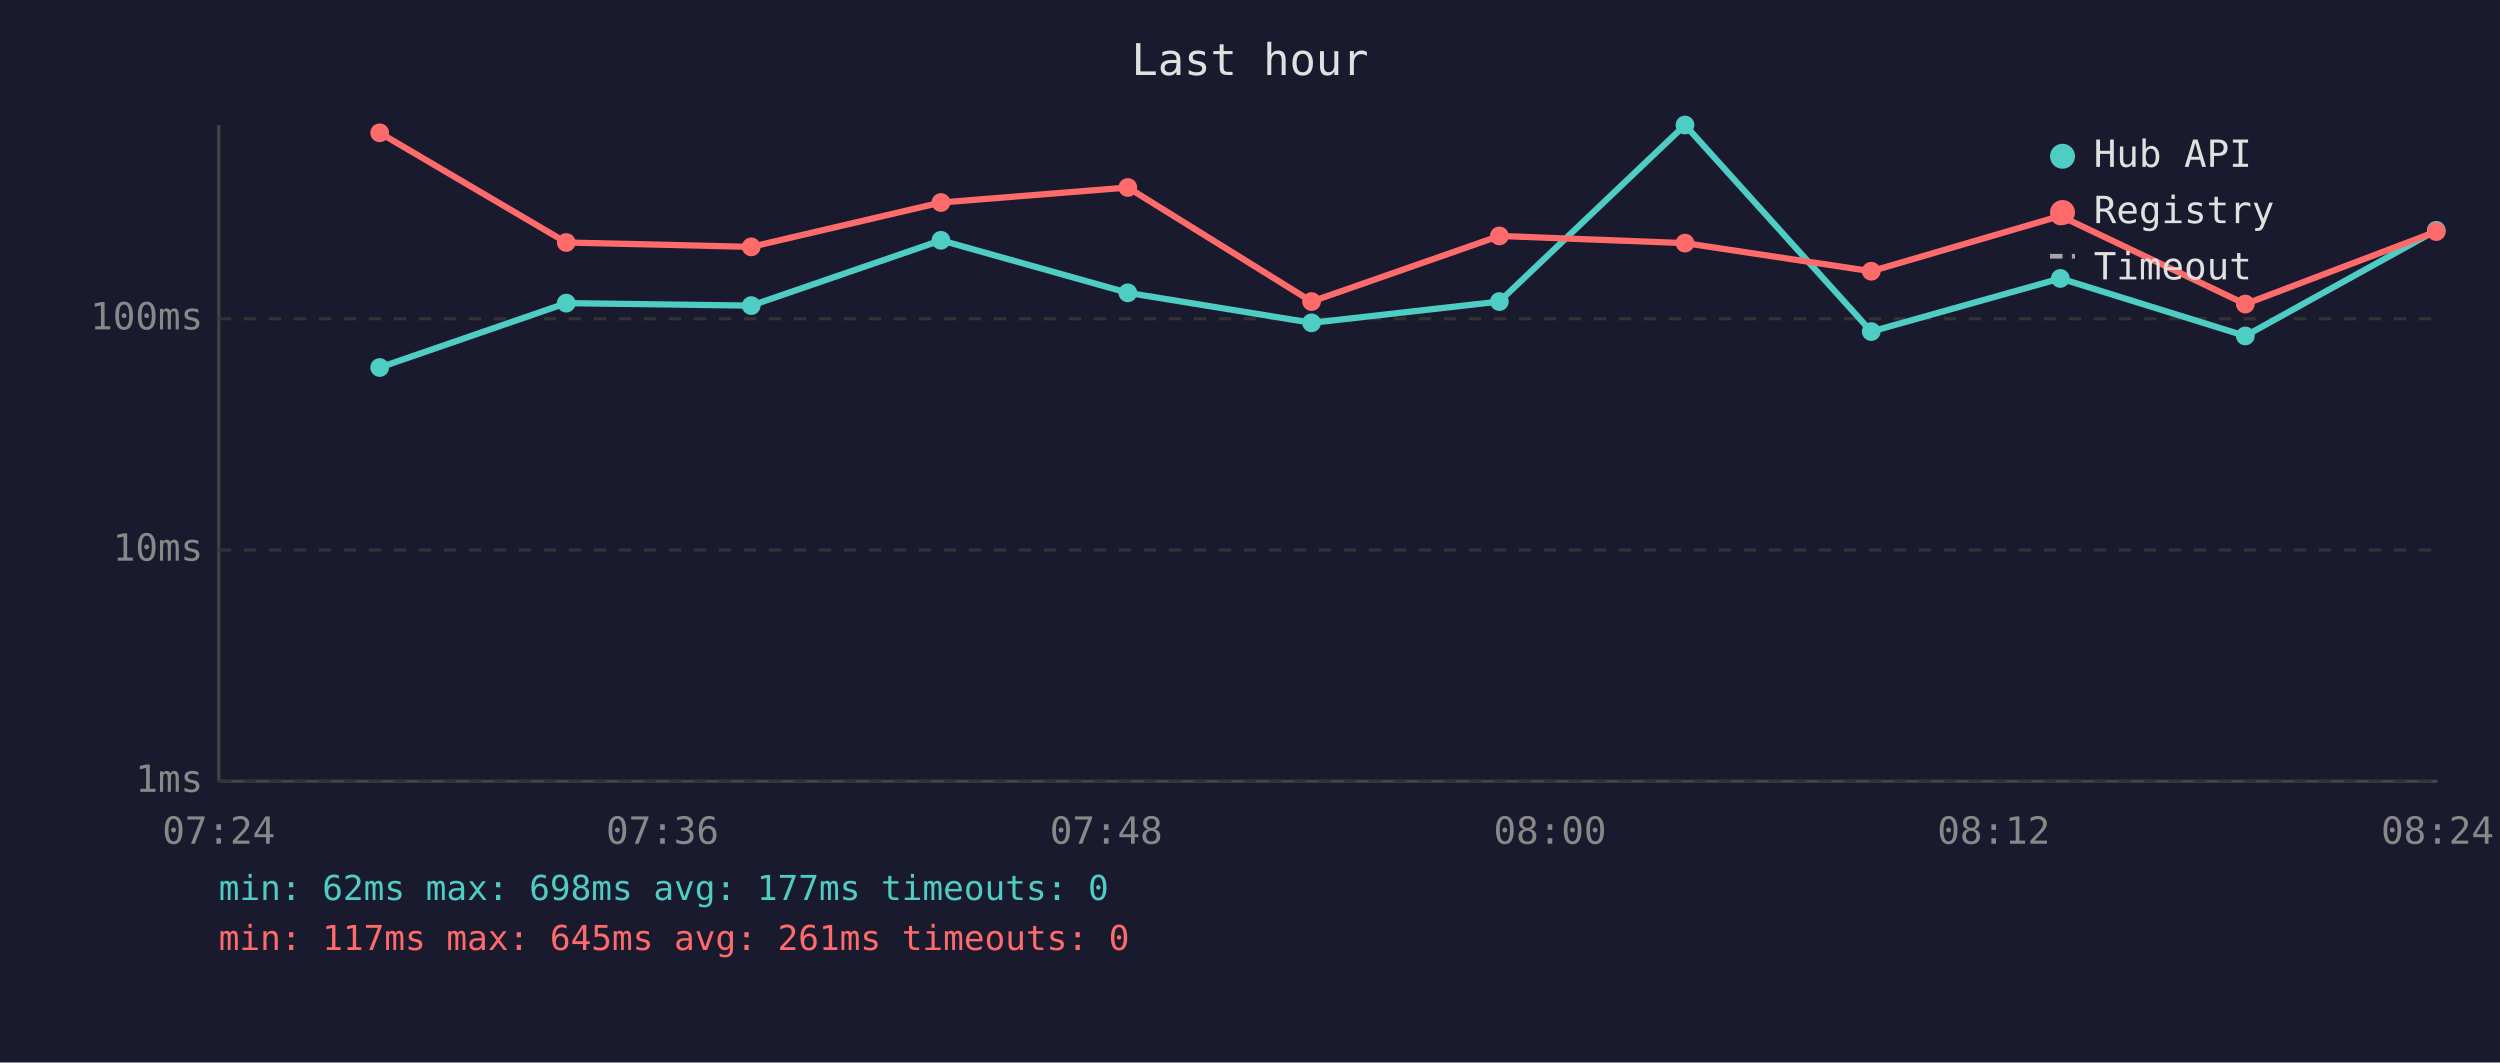
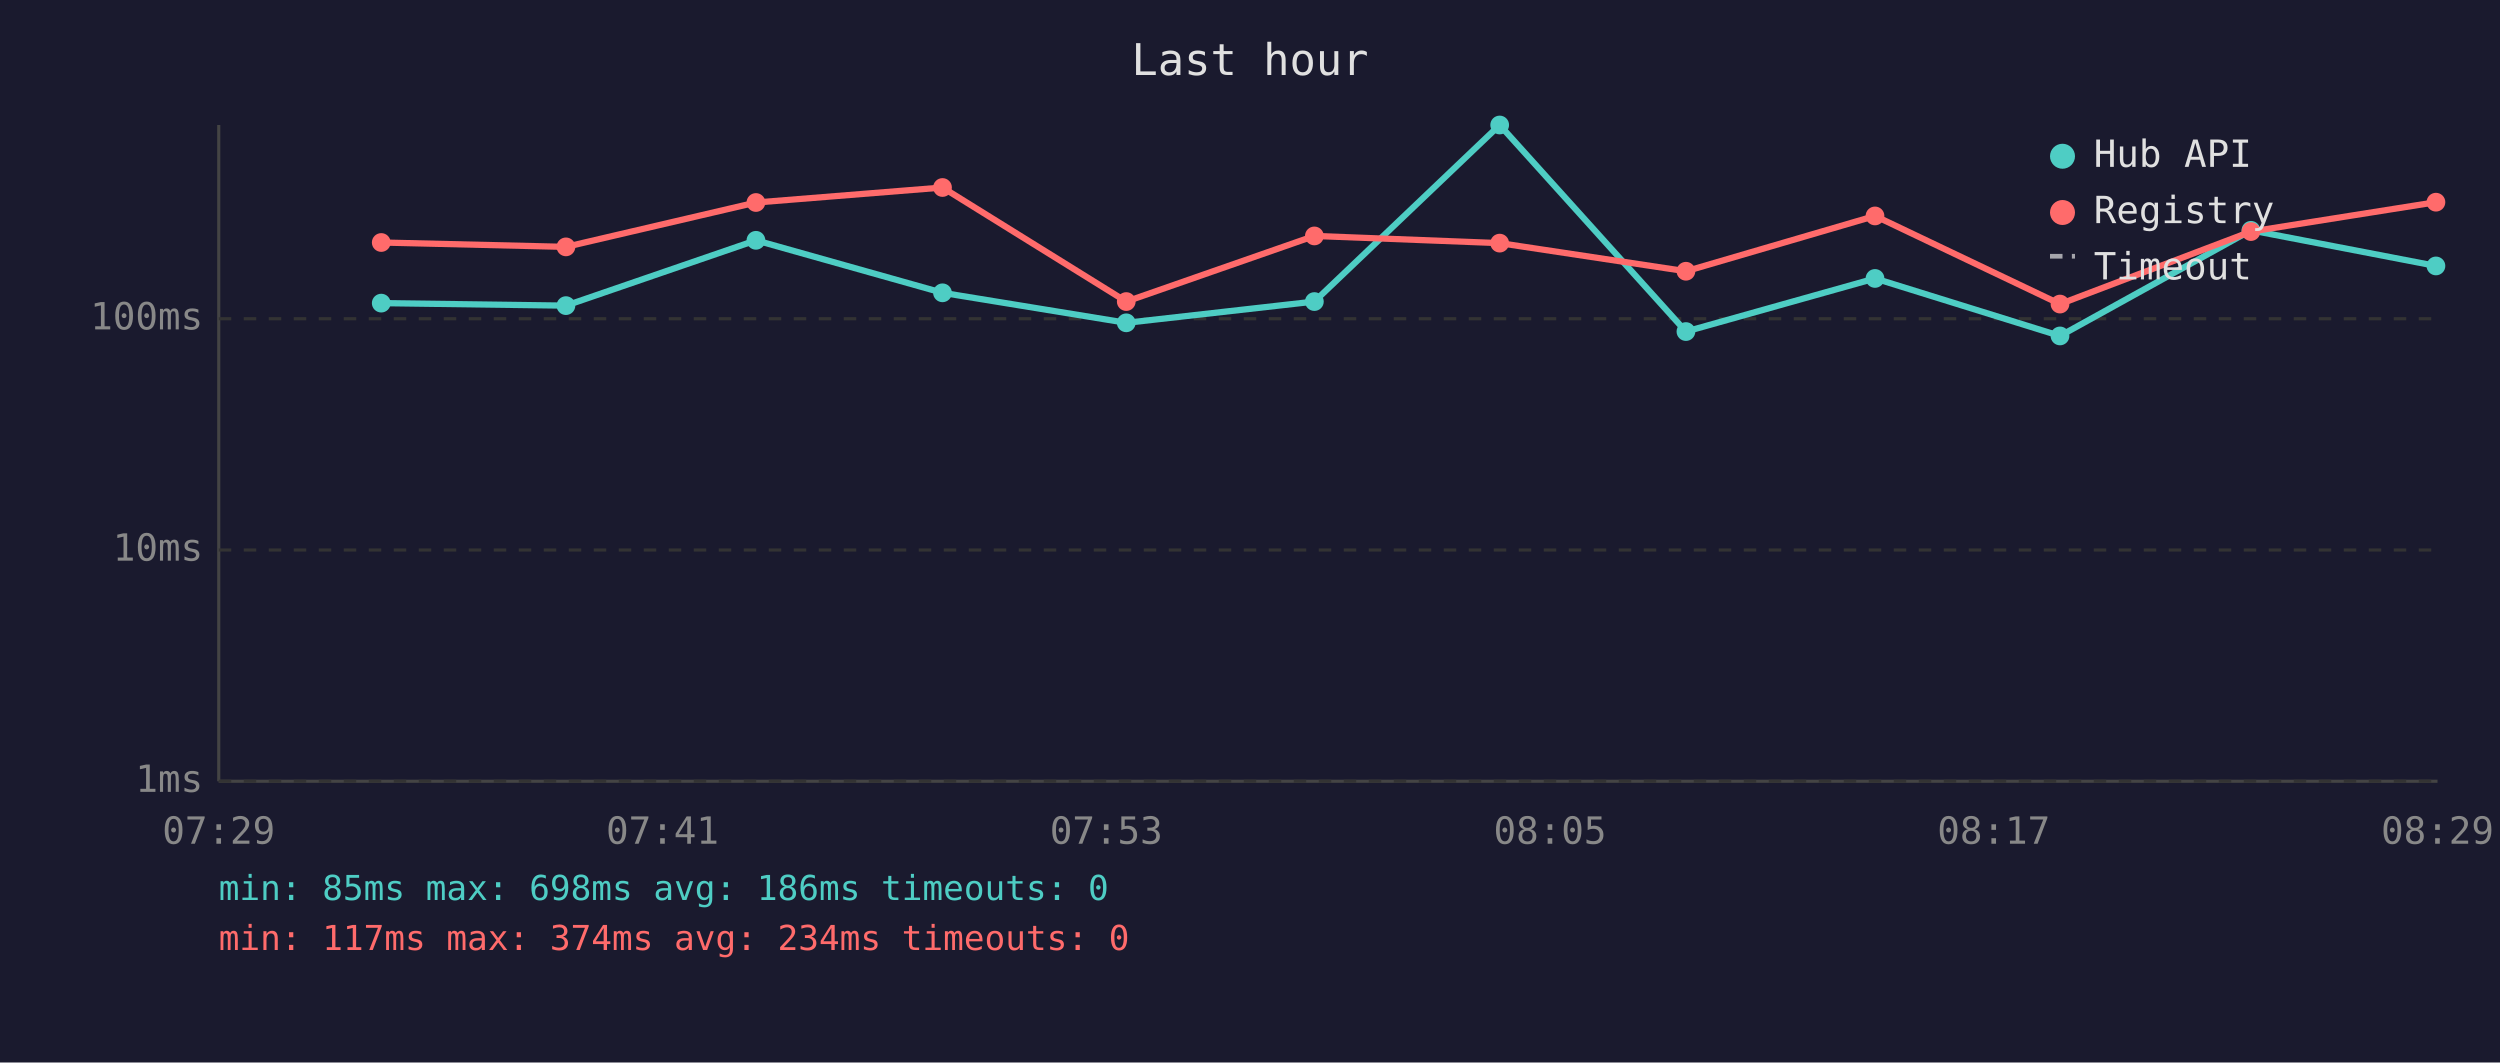
<svg xmlns="http://www.w3.org/2000/svg" viewBox="0 0 800 340" font-family="monospace" font-size="12">
  <rect width="800" height="340" fill="#1a1a2e" />
  <text x="400" y="24" fill="#e0e0e0" font-size="14" text-anchor="middle">Last hour</text>
  <line x1="70" y1="40" x2="70" y2="250" stroke="#444" stroke-width="1" />
  <line x1="70" y1="250" x2="780" y2="250" stroke="#444" stroke-width="1" />
  <line x1="70" y1="250" x2="780" y2="250" stroke="#333" stroke-width="1" stroke-dasharray="4" />
  <text x="65" y="250" fill="#888" text-anchor="end" dominant-baseline="middle">1ms</text>
  <line x1="70" y1="176" x2="780" y2="176" stroke="#333" stroke-width="1" stroke-dasharray="4" />
  <text x="65" y="176" fill="#888" text-anchor="end" dominant-baseline="middle">10ms</text>
  <line x1="70" y1="102" x2="780" y2="102" stroke="#333" stroke-width="1" stroke-dasharray="4" />
  <text x="65" y="102" fill="#888" text-anchor="end" dominant-baseline="middle">100ms</text>
-   <text x="70" y="270" fill="#888" text-anchor="middle">07:24</text>
-   <text x="212" y="270" fill="#888" text-anchor="middle">07:36</text>
-   <text x="354" y="270" fill="#888" text-anchor="middle">07:48</text>
-   <text x="496" y="270" fill="#888" text-anchor="middle">08:00</text>
-   <text x="638" y="270" fill="#888" text-anchor="middle">08:12</text>
-   <text x="780" y="270" fill="#888" text-anchor="middle">08:24</text>
-   <polyline points="121.5,117.6 181.2,97.0 240.4,97.8 301.1,76.9 360.9,93.7 419.7,103.3 479.8,96.5 539.2,40.0 598.8,106.1 659.3,89.1 718.5,107.5 779.6,73.7" fill="none" stroke="#4ecdc4" stroke-width="2" opacity="1" />
-   <circle cx="121.5" cy="117.6" r="3" fill="#4ecdc4" />
-   <circle cx="181.2" cy="97.0" r="3" fill="#4ecdc4" />
-   <circle cx="240.4" cy="97.8" r="3" fill="#4ecdc4" />
-   <circle cx="301.1" cy="76.9" r="3" fill="#4ecdc4" />
-   <circle cx="360.9" cy="93.7" r="3" fill="#4ecdc4" />
-   <circle cx="419.7" cy="103.3" r="3" fill="#4ecdc4" />
-   <circle cx="479.8" cy="96.5" r="3" fill="#4ecdc4" />
-   <circle cx="539.2" cy="40.0" r="3" fill="#4ecdc4" />
-   <circle cx="598.8" cy="106.1" r="3" fill="#4ecdc4" />
-   <circle cx="659.3" cy="89.1" r="3" fill="#4ecdc4" />
-   <circle cx="718.5" cy="107.5" r="3" fill="#4ecdc4" />
-   <circle cx="779.6" cy="73.7" r="3" fill="#4ecdc4" />
-   <polyline points="121.5,42.5 181.2,77.6 240.4,79.0 301.1,64.8 360.9,60.0 419.7,96.5 479.8,75.5 539.2,77.8 598.8,86.8 659.3,69.1 718.5,97.3 779.6,74.1" fill="none" stroke="#ff6b6b" stroke-width="2" opacity="1" />
-   <circle cx="121.5" cy="42.5" r="3" fill="#ff6b6b" />
-   <circle cx="181.2" cy="77.6" r="3" fill="#ff6b6b" />
-   <circle cx="240.4" cy="79.0" r="3" fill="#ff6b6b" />
-   <circle cx="301.1" cy="64.8" r="3" fill="#ff6b6b" />
-   <circle cx="360.9" cy="60.0" r="3" fill="#ff6b6b" />
-   <circle cx="419.7" cy="96.5" r="3" fill="#ff6b6b" />
-   <circle cx="479.8" cy="75.5" r="3" fill="#ff6b6b" />
-   <circle cx="539.2" cy="77.8" r="3" fill="#ff6b6b" />
-   <circle cx="598.8" cy="86.8" r="3" fill="#ff6b6b" />
-   <circle cx="659.3" cy="69.1" r="3" fill="#ff6b6b" />
-   <circle cx="718.5" cy="97.3" r="3" fill="#ff6b6b" />
-   <circle cx="779.6" cy="74.1" r="3" fill="#ff6b6b" />
+   <text x="70" y="270" fill="#888" text-anchor="middle">07:29</text>
+   <text x="212" y="270" fill="#888" text-anchor="middle">07:41</text>
+   <text x="354" y="270" fill="#888" text-anchor="middle">07:53</text>
+   <text x="496" y="270" fill="#888" text-anchor="middle">08:05</text>
+   <text x="638" y="270" fill="#888" text-anchor="middle">08:17</text>
+   <text x="780" y="270" fill="#888" text-anchor="middle">08:29</text>
+   <polyline points="122.0,97.0 181.1,97.8 241.9,76.9 301.6,93.7 360.4,103.3 420.6,96.5 479.9,40.0 539.5,106.1 600.0,89.1 659.2,107.5 720.3,73.7 779.5,85.1" fill="none" stroke="#4ecdc4" stroke-width="2" opacity="1" />
+   <circle cx="122.0" cy="97.0" r="3" fill="#4ecdc4" />
+   <circle cx="181.1" cy="97.8" r="3" fill="#4ecdc4" />
+   <circle cx="241.9" cy="76.9" r="3" fill="#4ecdc4" />
+   <circle cx="301.6" cy="93.7" r="3" fill="#4ecdc4" />
+   <circle cx="360.4" cy="103.3" r="3" fill="#4ecdc4" />
+   <circle cx="420.6" cy="96.5" r="3" fill="#4ecdc4" />
+   <circle cx="479.9" cy="40.0" r="3" fill="#4ecdc4" />
+   <circle cx="539.5" cy="106.1" r="3" fill="#4ecdc4" />
+   <circle cx="600.0" cy="89.1" r="3" fill="#4ecdc4" />
+   <circle cx="659.2" cy="107.5" r="3" fill="#4ecdc4" />
+   <circle cx="720.3" cy="73.7" r="3" fill="#4ecdc4" />
+   <circle cx="779.5" cy="85.1" r="3" fill="#4ecdc4" />
+   <polyline points="122.0,77.6 181.1,79.0 241.9,64.8 301.6,60.0 360.4,96.5 420.6,75.5 479.9,77.8 539.5,86.8 600.0,69.1 659.2,97.3 720.3,74.1 779.5,64.7" fill="none" stroke="#ff6b6b" stroke-width="2" opacity="1" />
+   <circle cx="122.0" cy="77.6" r="3" fill="#ff6b6b" />
+   <circle cx="181.1" cy="79.0" r="3" fill="#ff6b6b" />
+   <circle cx="241.9" cy="64.8" r="3" fill="#ff6b6b" />
+   <circle cx="301.6" cy="60.0" r="3" fill="#ff6b6b" />
+   <circle cx="360.4" cy="96.5" r="3" fill="#ff6b6b" />
+   <circle cx="420.6" cy="75.5" r="3" fill="#ff6b6b" />
+   <circle cx="479.9" cy="77.8" r="3" fill="#ff6b6b" />
+   <circle cx="539.5" cy="86.8" r="3" fill="#ff6b6b" />
+   <circle cx="600.0" cy="69.1" r="3" fill="#ff6b6b" />
+   <circle cx="659.2" cy="97.3" r="3" fill="#ff6b6b" />
+   <circle cx="720.3" cy="74.1" r="3" fill="#ff6b6b" />
+   <circle cx="779.5" cy="64.7" r="3" fill="#ff6b6b" />
  <circle cx="660" cy="50" r="4" fill="#4ecdc4" />
  <text x="670" y="50" fill="#e0e0e0" dominant-baseline="middle">Hub API</text>
  <circle cx="660" cy="68" r="4" fill="#ff6b6b" />
  <text x="670" y="68" fill="#e0e0e0" dominant-baseline="middle">Registry</text>
  <line x1="656" y1="82" x2="664" y2="82" stroke="#e0e0e0" stroke-width="1.5" stroke-dasharray="4,3" opacity="0.7" />
  <text x="670" y="86" fill="#e0e0e0" dominant-baseline="middle">Timeout</text>
-   <text x="70" y="288" fill="#4ecdc4" font-size="11">min: 62ms  max: 698ms  avg: 177ms  timeouts: 0</text>
-   <text x="70" y="304" fill="#ff6b6b" font-size="11">min: 117ms  max: 645ms  avg: 261ms  timeouts: 0</text>
+   <text x="70" y="288" fill="#4ecdc4" font-size="11">min: 85ms  max: 698ms  avg: 186ms  timeouts: 0</text>
+   <text x="70" y="304" fill="#ff6b6b" font-size="11">min: 117ms  max: 374ms  avg: 234ms  timeouts: 0</text>
</svg>
